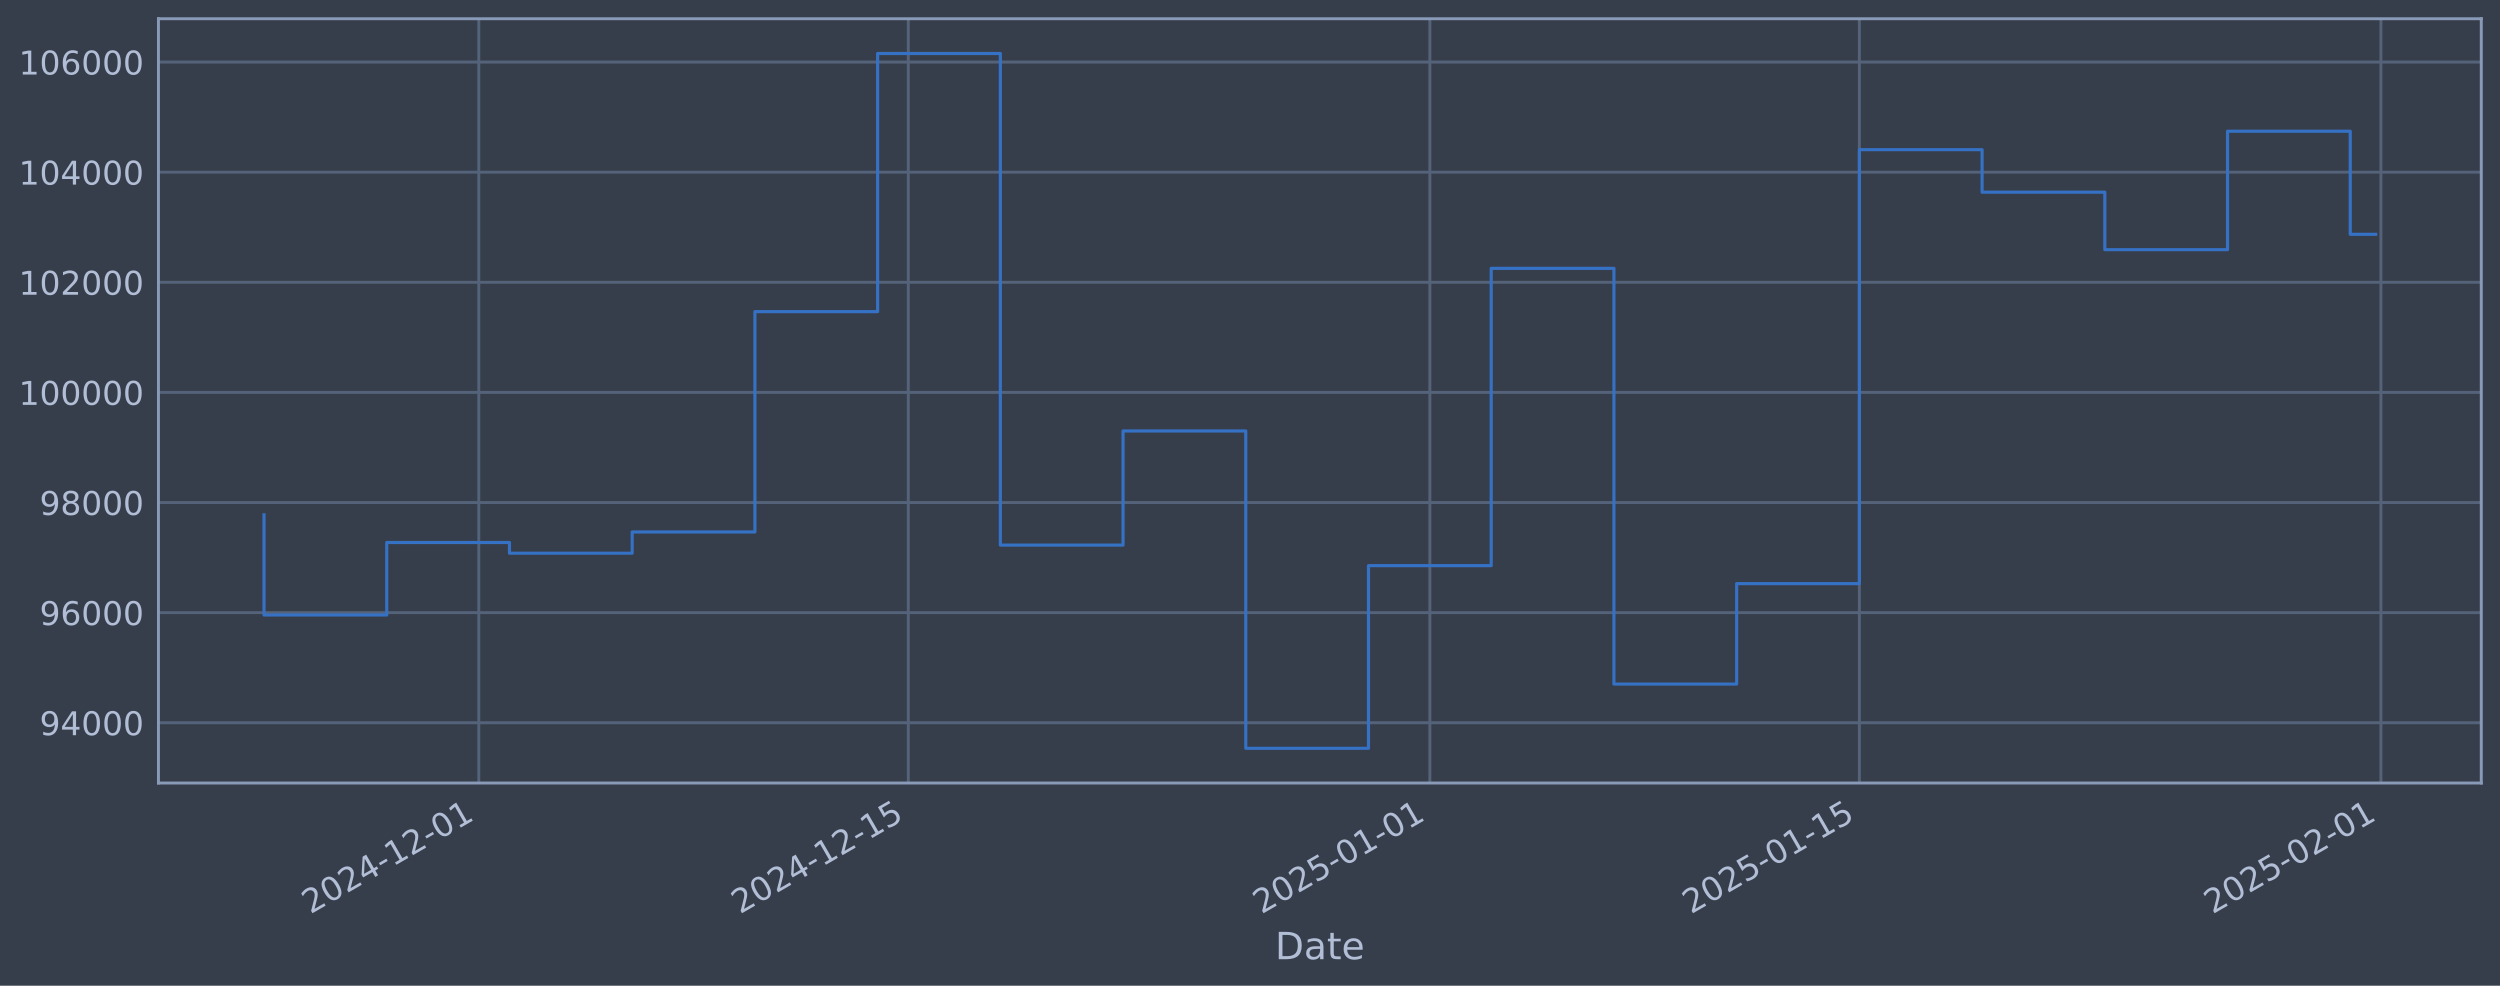
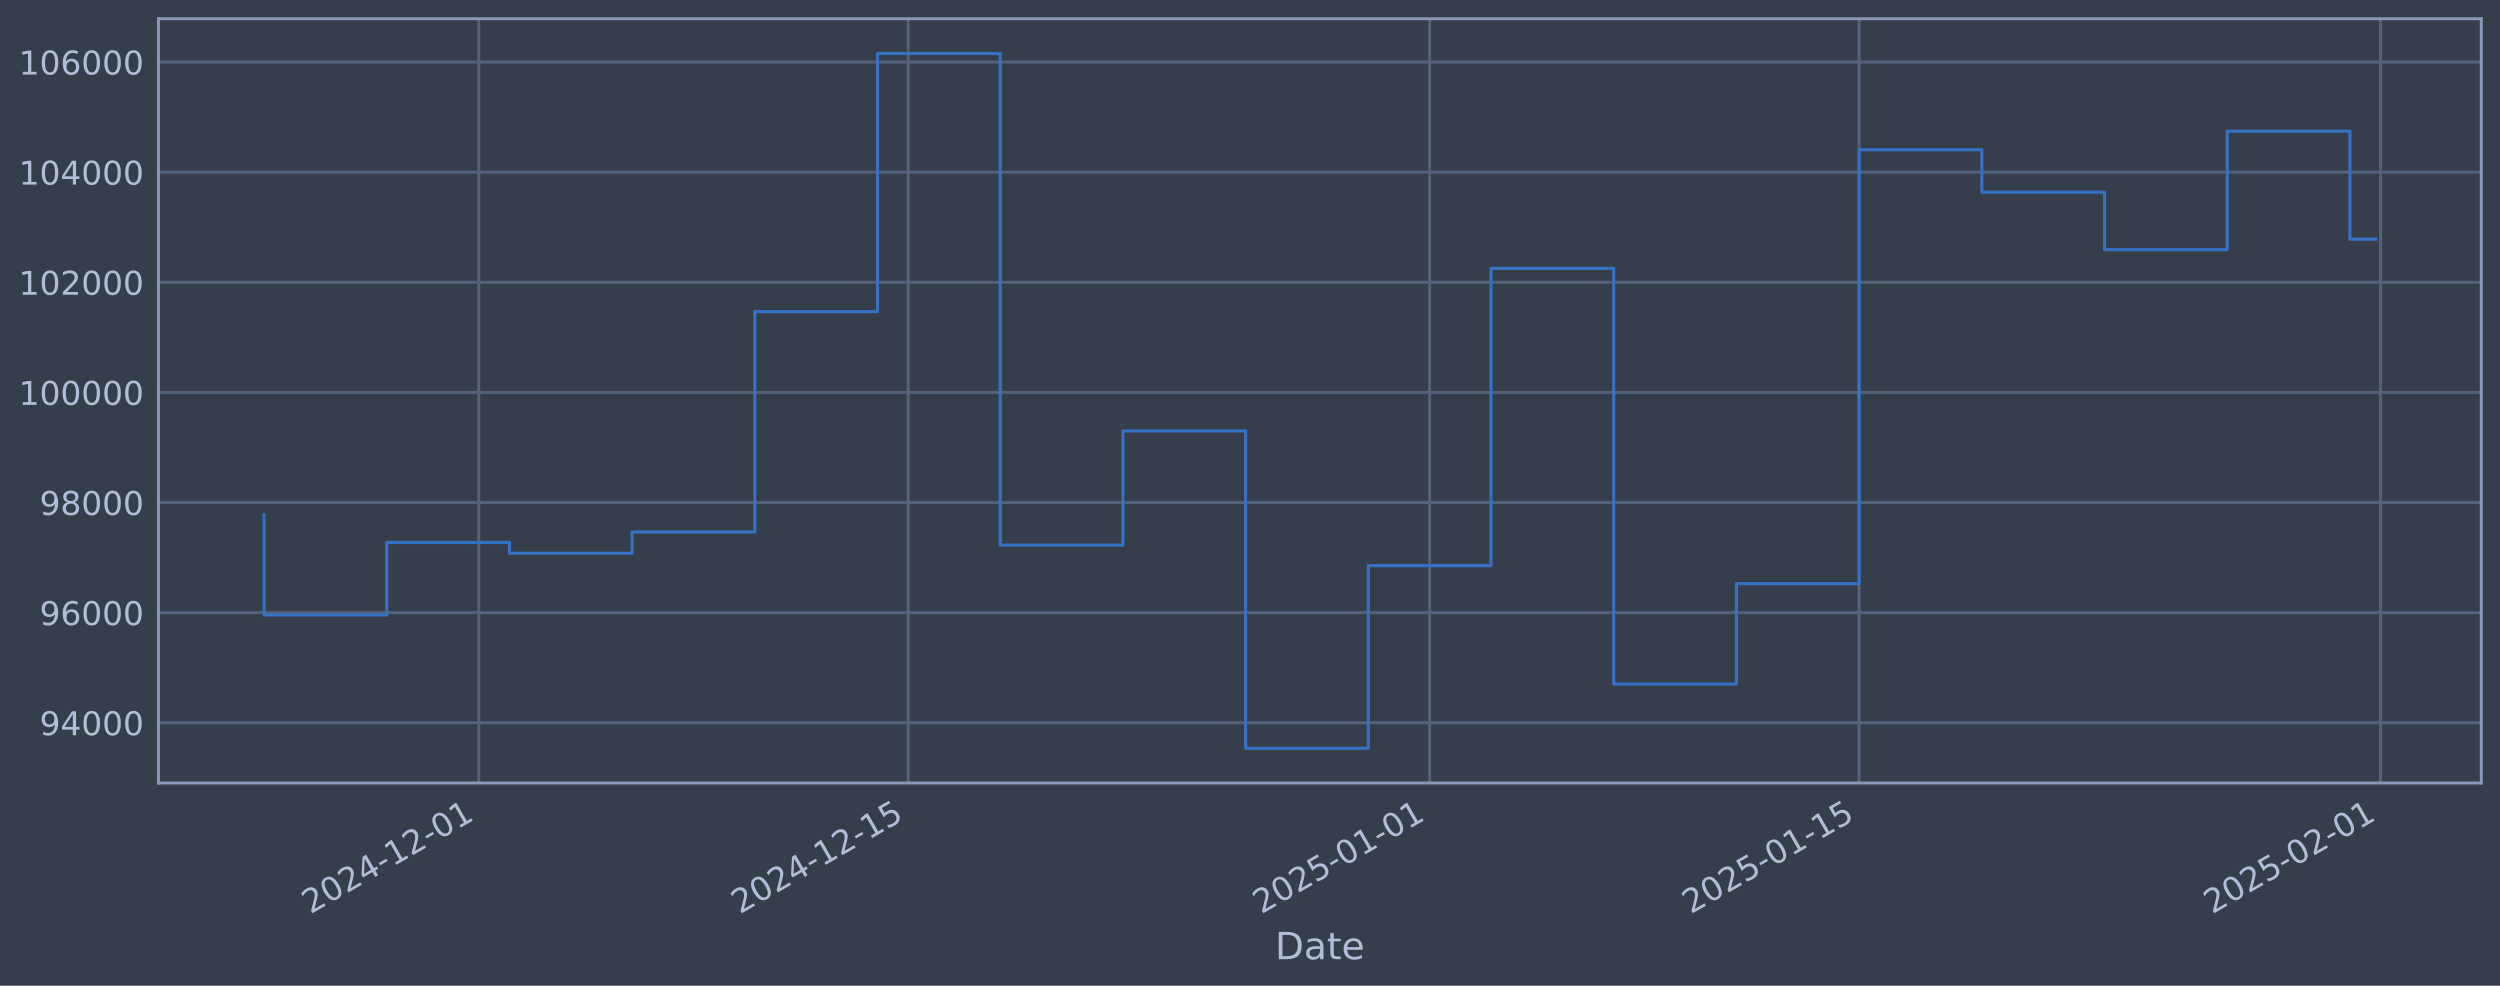
<svg xmlns="http://www.w3.org/2000/svg" xmlns:xlink="http://www.w3.org/1999/xlink" width="960.9pt" height="378.87pt" viewBox="0 0 960.9 378.87" version="1.1">
  <defs>
    <style type="text/css">*{stroke-linejoin: round; stroke-linecap: butt}</style>
  </defs>
  <g id="figure_1">
    <g id="patch_1">
      <path d="M 0 378.87  L 960.9 378.87  L 960.9 0  L 0 0  z " style="fill: #373e4b" />
    </g>
    <g id="axes_1">
      <g id="patch_2">
        <path d="M 60.901 300.96  L 953.701 300.96  L 953.701 7.2  L 60.901 7.2  z " style="fill: #373e4b" />
      </g>
      <g id="matplotlib.axis_1">
        <g id="xtick_1">
          <g id="line2d_1">
-             <path d="M 184.026 300.96  L 184.026 7.2  " clip-path="url(#pcfac124d25)" style="fill: none; stroke: #546379; stroke-width: 1.12; stroke-linecap: square" />
+             <path d="M 184.013 300.96  L 184.013 7.2  " clip-path="url(#p0e279b250d)" style="fill: none; stroke: #546379; stroke-width: 1.12; stroke-linecap: square" />
          </g>
          <g id="line2d_2" />
          <g id="text_1">
-             <g style="fill: #b1bed6" transform="translate(119.3008 351.4642) rotate(-30) scale(0.126 -0.126)">
+             <g style="fill: #b1bed6" transform="translate(119.2874 351.4642) rotate(-30) scale(0.126 -0.126)">
              <defs>
                <path id="DejaVuSans-32" d="M 1228 531  L 3431 531  L 3431 0  L 469 0  L 469 531  Q 828 903 1448 1529  Q 2069 2156 2228 2338  Q 2531 2678 2651 2914  Q 2772 3150 2772 3378  Q 2772 3750 2511 3984  Q 2250 4219 1831 4219  Q 1534 4219 1204 4116  Q 875 4013 500 3803  L 500 4441  Q 881 4594 1212 4672  Q 1544 4750 1819 4750  Q 2544 4750 2975 4387  Q 3406 4025 3406 3419  Q 3406 3131 3298 2873  Q 3191 2616 2906 2266  Q 2828 2175 2409 1742  Q 1991 1309 1228 531  z " transform="scale(0.015625)" />
                <path id="DejaVuSans-30" d="M 2034 4250  Q 1547 4250 1301 3770  Q 1056 3291 1056 2328  Q 1056 1369 1301 889  Q 1547 409 2034 409  Q 2525 409 2770 889  Q 3016 1369 3016 2328  Q 3016 3291 2770 3770  Q 2525 4250 2034 4250  z M 2034 4750  Q 2819 4750 3233 4129  Q 3647 3509 3647 2328  Q 3647 1150 3233 529  Q 2819 -91 2034 -91  Q 1250 -91 836 529  Q 422 1150 422 2328  Q 422 3509 836 4129  Q 1250 4750 2034 4750  z " transform="scale(0.015625)" />
                <path id="DejaVuSans-34" d="M 2419 4116  L 825 1625  L 2419 1625  L 2419 4116  z M 2253 4666  L 3047 4666  L 3047 1625  L 3713 1625  L 3713 1100  L 3047 1100  L 3047 0  L 2419 0  L 2419 1100  L 313 1100  L 313 1709  L 2253 4666  z " transform="scale(0.015625)" />
                <path id="DejaVuSans-2d" d="M 313 2009  L 1997 2009  L 1997 1497  L 313 1497  L 313 2009  z " transform="scale(0.015625)" />
                <path id="DejaVuSans-31" d="M 794 531  L 1825 531  L 1825 4091  L 703 3866  L 703 4441  L 1819 4666  L 2450 4666  L 2450 531  L 3481 531  L 3481 0  L 794 0  L 794 531  z " transform="scale(0.015625)" />
              </defs>
              <use xlink:href="#DejaVuSans-32" />
              <use xlink:href="#DejaVuSans-30" transform="translate(63.62305 0)" />
              <use xlink:href="#DejaVuSans-32" transform="translate(127.2461 0)" />
              <use xlink:href="#DejaVuSans-34" transform="translate(190.8691 0)" />
              <use xlink:href="#DejaVuSans-2d" transform="translate(254.4922 0)" />
              <use xlink:href="#DejaVuSans-31" transform="translate(290.5762 0)" />
              <use xlink:href="#DejaVuSans-32" transform="translate(354.1992 0)" />
              <use xlink:href="#DejaVuSans-2d" transform="translate(417.8223 0)" />
              <use xlink:href="#DejaVuSans-30" transform="translate(453.9062 0)" />
              <use xlink:href="#DejaVuSans-31" transform="translate(517.5293 0)" />
            </g>
          </g>
        </g>
        <g id="xtick_2">
          <g id="line2d_3">
-             <path d="M 349.114 300.96  L 349.114 7.2  " clip-path="url(#pcfac124d25)" style="fill: none; stroke: #546379; stroke-width: 1.12; stroke-linecap: square" />
+             <path d="M 349.074 300.96  L 349.074 7.2  " clip-path="url(#p0e279b250d)" style="fill: none; stroke: #546379; stroke-width: 1.12; stroke-linecap: square" />
          </g>
          <g id="line2d_4" />
          <g id="text_2">
-             <g style="fill: #b1bed6" transform="translate(284.3889 351.4642) rotate(-30) scale(0.126 -0.126)">
+             <g style="fill: #b1bed6" transform="translate(284.3487 351.4642) rotate(-30) scale(0.126 -0.126)">
              <defs>
                <path id="DejaVuSans-35" d="M 691 4666  L 3169 4666  L 3169 4134  L 1269 4134  L 1269 2991  Q 1406 3038 1543 3061  Q 1681 3084 1819 3084  Q 2600 3084 3056 2656  Q 3513 2228 3513 1497  Q 3513 744 3044 326  Q 2575 -91 1722 -91  Q 1428 -91 1123 -41  Q 819 9 494 109  L 494 744  Q 775 591 1075 516  Q 1375 441 1709 441  Q 2250 441 2565 725  Q 2881 1009 2881 1497  Q 2881 1984 2565 2268  Q 2250 2553 1709 2553  Q 1456 2553 1204 2497  Q 953 2441 691 2322  L 691 4666  z " transform="scale(0.015625)" />
              </defs>
              <use xlink:href="#DejaVuSans-32" />
              <use xlink:href="#DejaVuSans-30" transform="translate(63.62305 0)" />
              <use xlink:href="#DejaVuSans-32" transform="translate(127.2461 0)" />
              <use xlink:href="#DejaVuSans-34" transform="translate(190.8691 0)" />
              <use xlink:href="#DejaVuSans-2d" transform="translate(254.4922 0)" />
              <use xlink:href="#DejaVuSans-31" transform="translate(290.5762 0)" />
              <use xlink:href="#DejaVuSans-32" transform="translate(354.1992 0)" />
              <use xlink:href="#DejaVuSans-2d" transform="translate(417.8223 0)" />
              <use xlink:href="#DejaVuSans-31" transform="translate(453.9062 0)" />
              <use xlink:href="#DejaVuSans-35" transform="translate(517.5293 0)" />
            </g>
          </g>
        </g>
        <g id="xtick_3">
          <g id="line2d_5">
-             <path d="M 549.578 300.96  L 549.578 7.2  " clip-path="url(#pcfac124d25)" style="fill: none; stroke: #546379; stroke-width: 1.12; stroke-linecap: square" />
+             <path d="M 549.506 300.96  L 549.506 7.2  " clip-path="url(#p0e279b250d)" style="fill: none; stroke: #546379; stroke-width: 1.12; stroke-linecap: square" />
          </g>
          <g id="line2d_6" />
          <g id="text_3">
-             <g style="fill: #b1bed6" transform="translate(484.8529 351.4642) rotate(-30) scale(0.126 -0.126)">
+             <g style="fill: #b1bed6" transform="translate(484.7802 351.4642) rotate(-30) scale(0.126 -0.126)">
              <use xlink:href="#DejaVuSans-32" />
              <use xlink:href="#DejaVuSans-30" transform="translate(63.62305 0)" />
              <use xlink:href="#DejaVuSans-32" transform="translate(127.2461 0)" />
              <use xlink:href="#DejaVuSans-35" transform="translate(190.8691 0)" />
              <use xlink:href="#DejaVuSans-2d" transform="translate(254.4922 0)" />
              <use xlink:href="#DejaVuSans-30" transform="translate(290.5762 0)" />
              <use xlink:href="#DejaVuSans-31" transform="translate(354.1992 0)" />
              <use xlink:href="#DejaVuSans-2d" transform="translate(417.8223 0)" />
              <use xlink:href="#DejaVuSans-30" transform="translate(453.9062 0)" />
              <use xlink:href="#DejaVuSans-31" transform="translate(517.5293 0)" />
            </g>
          </g>
        </g>
        <g id="xtick_4">
          <g id="line2d_7">
-             <path d="M 714.666 300.96  L 714.666 7.2  " clip-path="url(#pcfac124d25)" style="fill: none; stroke: #546379; stroke-width: 1.12; stroke-linecap: square" />
+             <path d="M 714.567 300.96  L 714.567 7.2  " clip-path="url(#p0e279b250d)" style="fill: none; stroke: #546379; stroke-width: 1.12; stroke-linecap: square" />
          </g>
          <g id="line2d_8" />
          <g id="text_4">
-             <g style="fill: #b1bed6" transform="translate(649.941 351.4642) rotate(-30) scale(0.126 -0.126)">
+             <g style="fill: #b1bed6" transform="translate(649.8415 351.4642) rotate(-30) scale(0.126 -0.126)">
              <use xlink:href="#DejaVuSans-32" />
              <use xlink:href="#DejaVuSans-30" transform="translate(63.62305 0)" />
              <use xlink:href="#DejaVuSans-32" transform="translate(127.2461 0)" />
              <use xlink:href="#DejaVuSans-35" transform="translate(190.8691 0)" />
              <use xlink:href="#DejaVuSans-2d" transform="translate(254.4922 0)" />
              <use xlink:href="#DejaVuSans-30" transform="translate(290.5762 0)" />
              <use xlink:href="#DejaVuSans-31" transform="translate(354.1992 0)" />
              <use xlink:href="#DejaVuSans-2d" transform="translate(417.8223 0)" />
              <use xlink:href="#DejaVuSans-31" transform="translate(453.9062 0)" />
              <use xlink:href="#DejaVuSans-35" transform="translate(517.5293 0)" />
            </g>
          </g>
        </g>
        <g id="xtick_5">
          <g id="line2d_9">
-             <path d="M 915.131 300.96  L 915.131 7.2  " clip-path="url(#pcfac124d25)" style="fill: none; stroke: #546379; stroke-width: 1.12; stroke-linecap: square" />
+             <path d="M 914.999 300.96  L 914.999 7.2  " clip-path="url(#p0e279b250d)" style="fill: none; stroke: #546379; stroke-width: 1.12; stroke-linecap: square" />
          </g>
          <g id="line2d_10" />
          <g id="text_5">
-             <g style="fill: #b1bed6" transform="translate(850.405 351.4642) rotate(-30) scale(0.126 -0.126)">
+             <g style="fill: #b1bed6" transform="translate(850.273 351.4642) rotate(-30) scale(0.126 -0.126)">
              <use xlink:href="#DejaVuSans-32" />
              <use xlink:href="#DejaVuSans-30" transform="translate(63.62305 0)" />
              <use xlink:href="#DejaVuSans-32" transform="translate(127.2461 0)" />
              <use xlink:href="#DejaVuSans-35" transform="translate(190.8691 0)" />
              <use xlink:href="#DejaVuSans-2d" transform="translate(254.4922 0)" />
              <use xlink:href="#DejaVuSans-30" transform="translate(290.5762 0)" />
              <use xlink:href="#DejaVuSans-32" transform="translate(354.1992 0)" />
              <use xlink:href="#DejaVuSans-2d" transform="translate(417.8223 0)" />
              <use xlink:href="#DejaVuSans-30" transform="translate(453.9062 0)" />
              <use xlink:href="#DejaVuSans-31" transform="translate(517.5293 0)" />
            </g>
          </g>
        </g>
        <g id="text_6">
          <g style="fill: #b1bed6" transform="translate(490.0914 368.6753) scale(0.144 -0.144)">
            <defs>
              <path id="DejaVuSans-44" d="M 1259 4147  L 1259 519  L 2022 519  Q 2988 519 3436 956  Q 3884 1394 3884 2338  Q 3884 3275 3436 3711  Q 2988 4147 2022 4147  L 1259 4147  z M 628 4666  L 1925 4666  Q 3281 4666 3915 4102  Q 4550 3538 4550 2338  Q 4550 1131 3912 565  Q 3275 0 1925 0  L 628 0  L 628 4666  z " transform="scale(0.015625)" />
              <path id="DejaVuSans-61" d="M 2194 1759  Q 1497 1759 1228 1600  Q 959 1441 959 1056  Q 959 750 1161 570  Q 1363 391 1709 391  Q 2188 391 2477 730  Q 2766 1069 2766 1631  L 2766 1759  L 2194 1759  z M 3341 1997  L 3341 0  L 2766 0  L 2766 531  Q 2569 213 2275 61  Q 1981 -91 1556 -91  Q 1019 -91 701 211  Q 384 513 384 1019  Q 384 1609 779 1909  Q 1175 2209 1959 2209  L 2766 2209  L 2766 2266  Q 2766 2663 2505 2880  Q 2244 3097 1772 3097  Q 1472 3097 1187 3025  Q 903 2953 641 2809  L 641 3341  Q 956 3463 1253 3523  Q 1550 3584 1831 3584  Q 2591 3584 2966 3190  Q 3341 2797 3341 1997  z " transform="scale(0.015625)" />
              <path id="DejaVuSans-74" d="M 1172 4494  L 1172 3500  L 2356 3500  L 2356 3053  L 1172 3053  L 1172 1153  Q 1172 725 1289 603  Q 1406 481 1766 481  L 2356 481  L 2356 0  L 1766 0  Q 1100 0 847 248  Q 594 497 594 1153  L 594 3053  L 172 3053  L 172 3500  L 594 3500  L 594 4494  L 1172 4494  z " transform="scale(0.015625)" />
              <path id="DejaVuSans-65" d="M 3597 1894  L 3597 1613  L 953 1613  Q 991 1019 1311 708  Q 1631 397 2203 397  Q 2534 397 2845 478  Q 3156 559 3463 722  L 3463 178  Q 3153 47 2828 -22  Q 2503 -91 2169 -91  Q 1331 -91 842 396  Q 353 884 353 1716  Q 353 2575 817 3079  Q 1281 3584 2069 3584  Q 2775 3584 3186 3129  Q 3597 2675 3597 1894  z M 3022 2063  Q 3016 2534 2758 2815  Q 2500 3097 2075 3097  Q 1594 3097 1305 2825  Q 1016 2553 972 2059  L 3022 2063  z " transform="scale(0.015625)" />
            </defs>
            <use xlink:href="#DejaVuSans-44" />
            <use xlink:href="#DejaVuSans-61" transform="translate(77.00195 0)" />
            <use xlink:href="#DejaVuSans-74" transform="translate(138.2812 0)" />
            <use xlink:href="#DejaVuSans-65" transform="translate(177.4902 0)" />
          </g>
        </g>
      </g>
      <g id="matplotlib.axis_2">
        <g id="ytick_1">
          <g id="line2d_11">
-             <path d="M 60.901 277.797  L 953.701 277.797  " clip-path="url(#pcfac124d25)" style="fill: none; stroke: #546379; stroke-width: 1.12; stroke-linecap: square" />
+             <path d="M 60.901 277.797  L 953.701 277.797  " clip-path="url(#p0e279b250d)" style="fill: none; stroke: #546379; stroke-width: 1.12; stroke-linecap: square" />
          </g>
          <g id="line2d_12" />
          <g id="text_7">
            <g style="fill: #b1bed6" transform="translate(15.21675 282.5841) scale(0.126 -0.126)">
              <defs>
                <path id="DejaVuSans-39" d="M 703 97  L 703 672  Q 941 559 1184 500  Q 1428 441 1663 441  Q 2288 441 2617 861  Q 2947 1281 2994 2138  Q 2813 1869 2534 1725  Q 2256 1581 1919 1581  Q 1219 1581 811 2004  Q 403 2428 403 3163  Q 403 3881 828 4315  Q 1253 4750 1959 4750  Q 2769 4750 3195 4129  Q 3622 3509 3622 2328  Q 3622 1225 3098 567  Q 2575 -91 1691 -91  Q 1453 -91 1209 -44  Q 966 3 703 97  z M 1959 2075  Q 2384 2075 2632 2365  Q 2881 2656 2881 3163  Q 2881 3666 2632 3958  Q 2384 4250 1959 4250  Q 1534 4250 1286 3958  Q 1038 3666 1038 3163  Q 1038 2656 1286 2365  Q 1534 2075 1959 2075  z " transform="scale(0.015625)" />
              </defs>
              <use xlink:href="#DejaVuSans-39" />
              <use xlink:href="#DejaVuSans-34" transform="translate(63.62305 0)" />
              <use xlink:href="#DejaVuSans-30" transform="translate(127.2461 0)" />
              <use xlink:href="#DejaVuSans-30" transform="translate(190.8691 0)" />
              <use xlink:href="#DejaVuSans-30" transform="translate(254.4922 0)" />
            </g>
          </g>
        </g>
        <g id="ytick_2">
          <g id="line2d_13">
-             <path d="M 60.901 235.473  L 953.701 235.473  " clip-path="url(#pcfac124d25)" style="fill: none; stroke: #546379; stroke-width: 1.12; stroke-linecap: square" />
+             <path d="M 60.901 235.473  L 953.701 235.473  " clip-path="url(#p0e279b250d)" style="fill: none; stroke: #546379; stroke-width: 1.12; stroke-linecap: square" />
          </g>
          <g id="line2d_14" />
          <g id="text_8">
            <g style="fill: #b1bed6" transform="translate(15.21675 240.2602) scale(0.126 -0.126)">
              <defs>
                <path id="DejaVuSans-36" d="M 2113 2584  Q 1688 2584 1439 2293  Q 1191 2003 1191 1497  Q 1191 994 1439 701  Q 1688 409 2113 409  Q 2538 409 2786 701  Q 3034 994 3034 1497  Q 3034 2003 2786 2293  Q 2538 2584 2113 2584  z M 3366 4563  L 3366 3988  Q 3128 4100 2886 4159  Q 2644 4219 2406 4219  Q 1781 4219 1451 3797  Q 1122 3375 1075 2522  Q 1259 2794 1537 2939  Q 1816 3084 2150 3084  Q 2853 3084 3261 2657  Q 3669 2231 3669 1497  Q 3669 778 3244 343  Q 2819 -91 2113 -91  Q 1303 -91 875 529  Q 447 1150 447 2328  Q 447 3434 972 4092  Q 1497 4750 2381 4750  Q 2619 4750 2861 4703  Q 3103 4656 3366 4563  z " transform="scale(0.015625)" />
              </defs>
              <use xlink:href="#DejaVuSans-39" />
              <use xlink:href="#DejaVuSans-36" transform="translate(63.62305 0)" />
              <use xlink:href="#DejaVuSans-30" transform="translate(127.2461 0)" />
              <use xlink:href="#DejaVuSans-30" transform="translate(190.8691 0)" />
              <use xlink:href="#DejaVuSans-30" transform="translate(254.4922 0)" />
            </g>
          </g>
        </g>
        <g id="ytick_3">
          <g id="line2d_15">
-             <path d="M 60.901 193.149  L 953.701 193.149  " clip-path="url(#pcfac124d25)" style="fill: none; stroke: #546379; stroke-width: 1.12; stroke-linecap: square" />
+             <path d="M 60.901 193.149  L 953.701 193.149  " clip-path="url(#p0e279b250d)" style="fill: none; stroke: #546379; stroke-width: 1.12; stroke-linecap: square" />
          </g>
          <g id="line2d_16" />
          <g id="text_9">
            <g style="fill: #b1bed6" transform="translate(15.21675 197.9364) scale(0.126 -0.126)">
              <defs>
                <path id="DejaVuSans-38" d="M 2034 2216  Q 1584 2216 1326 1975  Q 1069 1734 1069 1313  Q 1069 891 1326 650  Q 1584 409 2034 409  Q 2484 409 2743 651  Q 3003 894 3003 1313  Q 3003 1734 2745 1975  Q 2488 2216 2034 2216  z M 1403 2484  Q 997 2584 770 2862  Q 544 3141 544 3541  Q 544 4100 942 4425  Q 1341 4750 2034 4750  Q 2731 4750 3128 4425  Q 3525 4100 3525 3541  Q 3525 3141 3298 2862  Q 3072 2584 2669 2484  Q 3125 2378 3379 2068  Q 3634 1759 3634 1313  Q 3634 634 3220 271  Q 2806 -91 2034 -91  Q 1263 -91 848 271  Q 434 634 434 1313  Q 434 1759 690 2068  Q 947 2378 1403 2484  z M 1172 3481  Q 1172 3119 1398 2916  Q 1625 2713 2034 2713  Q 2441 2713 2670 2916  Q 2900 3119 2900 3481  Q 2900 3844 2670 4047  Q 2441 4250 2034 4250  Q 1625 4250 1398 4047  Q 1172 3844 1172 3481  z " transform="scale(0.015625)" />
              </defs>
              <use xlink:href="#DejaVuSans-39" />
              <use xlink:href="#DejaVuSans-38" transform="translate(63.62305 0)" />
              <use xlink:href="#DejaVuSans-30" transform="translate(127.2461 0)" />
              <use xlink:href="#DejaVuSans-30" transform="translate(190.8691 0)" />
              <use xlink:href="#DejaVuSans-30" transform="translate(254.4922 0)" />
            </g>
          </g>
        </g>
        <g id="ytick_4">
          <g id="line2d_17">
-             <path d="M 60.901 150.826  L 953.701 150.826  " clip-path="url(#pcfac124d25)" style="fill: none; stroke: #546379; stroke-width: 1.12; stroke-linecap: square" />
+             <path d="M 60.901 150.826  L 953.701 150.826  " clip-path="url(#p0e279b250d)" style="fill: none; stroke: #546379; stroke-width: 1.12; stroke-linecap: square" />
          </g>
          <g id="line2d_18" />
          <g id="text_10">
            <g style="fill: #b1bed6" transform="translate(7.2 155.6126) scale(0.126 -0.126)">
              <use xlink:href="#DejaVuSans-31" />
              <use xlink:href="#DejaVuSans-30" transform="translate(63.62305 0)" />
              <use xlink:href="#DejaVuSans-30" transform="translate(127.2461 0)" />
              <use xlink:href="#DejaVuSans-30" transform="translate(190.8691 0)" />
              <use xlink:href="#DejaVuSans-30" transform="translate(254.4922 0)" />
              <use xlink:href="#DejaVuSans-30" transform="translate(318.1152 0)" />
            </g>
          </g>
        </g>
        <g id="ytick_5">
          <g id="line2d_19">
-             <path d="M 60.901 108.502  L 953.701 108.502  " clip-path="url(#pcfac124d25)" style="fill: none; stroke: #546379; stroke-width: 1.12; stroke-linecap: square" />
+             <path d="M 60.901 108.502  L 953.701 108.502  " clip-path="url(#p0e279b250d)" style="fill: none; stroke: #546379; stroke-width: 1.12; stroke-linecap: square" />
          </g>
          <g id="line2d_20" />
          <g id="text_11">
            <g style="fill: #b1bed6" transform="translate(7.2 113.2888) scale(0.126 -0.126)">
              <use xlink:href="#DejaVuSans-31" />
              <use xlink:href="#DejaVuSans-30" transform="translate(63.62305 0)" />
              <use xlink:href="#DejaVuSans-32" transform="translate(127.2461 0)" />
              <use xlink:href="#DejaVuSans-30" transform="translate(190.8691 0)" />
              <use xlink:href="#DejaVuSans-30" transform="translate(254.4922 0)" />
              <use xlink:href="#DejaVuSans-30" transform="translate(318.1152 0)" />
            </g>
          </g>
        </g>
        <g id="ytick_6">
          <g id="line2d_21">
-             <path d="M 60.901 66.178  L 953.701 66.178  " clip-path="url(#pcfac124d25)" style="fill: none; stroke: #546379; stroke-width: 1.12; stroke-linecap: square" />
+             <path d="M 60.901 66.178  L 953.701 66.178  " clip-path="url(#p0e279b250d)" style="fill: none; stroke: #546379; stroke-width: 1.12; stroke-linecap: square" />
          </g>
          <g id="line2d_22" />
          <g id="text_12">
            <g style="fill: #b1bed6" transform="translate(7.2 70.96502) scale(0.126 -0.126)">
              <use xlink:href="#DejaVuSans-31" />
              <use xlink:href="#DejaVuSans-30" transform="translate(63.62305 0)" />
              <use xlink:href="#DejaVuSans-34" transform="translate(127.2461 0)" />
              <use xlink:href="#DejaVuSans-30" transform="translate(190.8691 0)" />
              <use xlink:href="#DejaVuSans-30" transform="translate(254.4922 0)" />
              <use xlink:href="#DejaVuSans-30" transform="translate(318.1152 0)" />
            </g>
          </g>
        </g>
        <g id="ytick_7">
          <g id="line2d_23">
-             <path d="M 60.901 23.854  L 953.701 23.854  " clip-path="url(#pcfac124d25)" style="fill: none; stroke: #546379; stroke-width: 1.12; stroke-linecap: square" />
+             <path d="M 60.901 23.854  L 953.701 23.854  " clip-path="url(#p0e279b250d)" style="fill: none; stroke: #546379; stroke-width: 1.12; stroke-linecap: square" />
          </g>
          <g id="line2d_24" />
          <g id="text_13">
            <g style="fill: #b1bed6" transform="translate(7.2 28.64121) scale(0.126 -0.126)">
              <use xlink:href="#DejaVuSans-31" />
              <use xlink:href="#DejaVuSans-30" transform="translate(63.62305 0)" />
              <use xlink:href="#DejaVuSans-36" transform="translate(127.2461 0)" />
              <use xlink:href="#DejaVuSans-30" transform="translate(190.8691 0)" />
              <use xlink:href="#DejaVuSans-30" transform="translate(254.4922 0)" />
              <use xlink:href="#DejaVuSans-30" transform="translate(318.1152 0)" />
            </g>
          </g>
        </g>
      </g>
      <g id="line2d_25">
-         <path d="M 101.482 197.87  L 101.482 236.383  L 148.65 236.383  L 148.65 208.521  L 195.818 208.521  L 195.818 212.628  L 242.986 212.628  L 242.986 204.459  L 290.154 204.459  L 290.154 119.77  L 337.322 119.77  L 337.322 20.553  L 384.49 20.553  L 384.49 209.517  L 431.658 209.517  L 431.658 165.636  L 478.826 165.636  L 478.826 287.607  L 525.994 287.607  L 525.994 217.409  L 573.162 217.409  L 573.162 103.141  L 620.33 103.141  L 620.33 262.927  L 667.498 262.927  L 667.498 224.318  L 714.666 224.318  L 714.666 57.525  L 761.835 57.525  L 761.835 73.859  L 809.003 73.859  L 809.003 95.961  L 856.171 95.961  L 856.171 50.434  L 903.339 50.434  L 903.339 90.047  L 913.119 90.047  " clip-path="url(#pcfac124d25)" style="fill: none; stroke: #3572c6; stroke-width: 1.2; stroke-linecap: square" />
+         <path d="M 101.482 197.87  L 101.482 236.383  L 148.643 236.383  L 148.643 208.521  L 195.803 208.521  L 195.803 212.628  L 242.963 212.628  L 242.963 204.459  L 290.124 204.459  L 290.124 119.77  L 337.284 119.77  L 337.284 20.553  L 384.444 20.553  L 384.444 209.517  L 431.605 209.517  L 431.605 165.636  L 478.765 165.636  L 478.765 287.607  L 525.926 287.607  L 525.926 217.409  L 573.086 217.409  L 573.086 103.141  L 620.246 103.141  L 620.246 262.927  L 667.407 262.927  L 667.407 224.318  L 714.567 224.318  L 714.567 57.525  L 761.727 57.525  L 761.727 73.859  L 808.888 73.859  L 808.888 95.961  L 856.048 95.961  L 856.048 50.434  L 903.208 50.434  L 903.208 91.96  L 913.119 91.96  " clip-path="url(#p0e279b250d)" style="fill: none; stroke: #3572c6; stroke-width: 1.2; stroke-linecap: square" />
      </g>
      <g id="patch_3">
        <path d="M 60.901 300.96  L 60.901 7.2  " style="fill: none; stroke: #899ab8; stroke-width: 1.12; stroke-linejoin: miter; stroke-linecap: square" />
      </g>
      <g id="patch_4">
        <path d="M 953.701 300.96  L 953.701 7.2  " style="fill: none; stroke: #899ab8; stroke-width: 1.12; stroke-linejoin: miter; stroke-linecap: square" />
      </g>
      <g id="patch_5">
        <path d="M 60.901 300.96  L 953.701 300.96  " style="fill: none; stroke: #899ab8; stroke-width: 1.12; stroke-linejoin: miter; stroke-linecap: square" />
      </g>
      <g id="patch_6">
        <path d="M 60.901 7.2  L 953.701 7.2  " style="fill: none; stroke: #899ab8; stroke-width: 1.12; stroke-linejoin: miter; stroke-linecap: square" />
      </g>
    </g>
  </g>
  <defs>
-     <clipPath id="pcfac124d25">
+     <clipPath id="p0e279b250d">
      <rect x="60.901" y="7.2" width="892.8" height="293.76" />
    </clipPath>
  </defs>
</svg>
